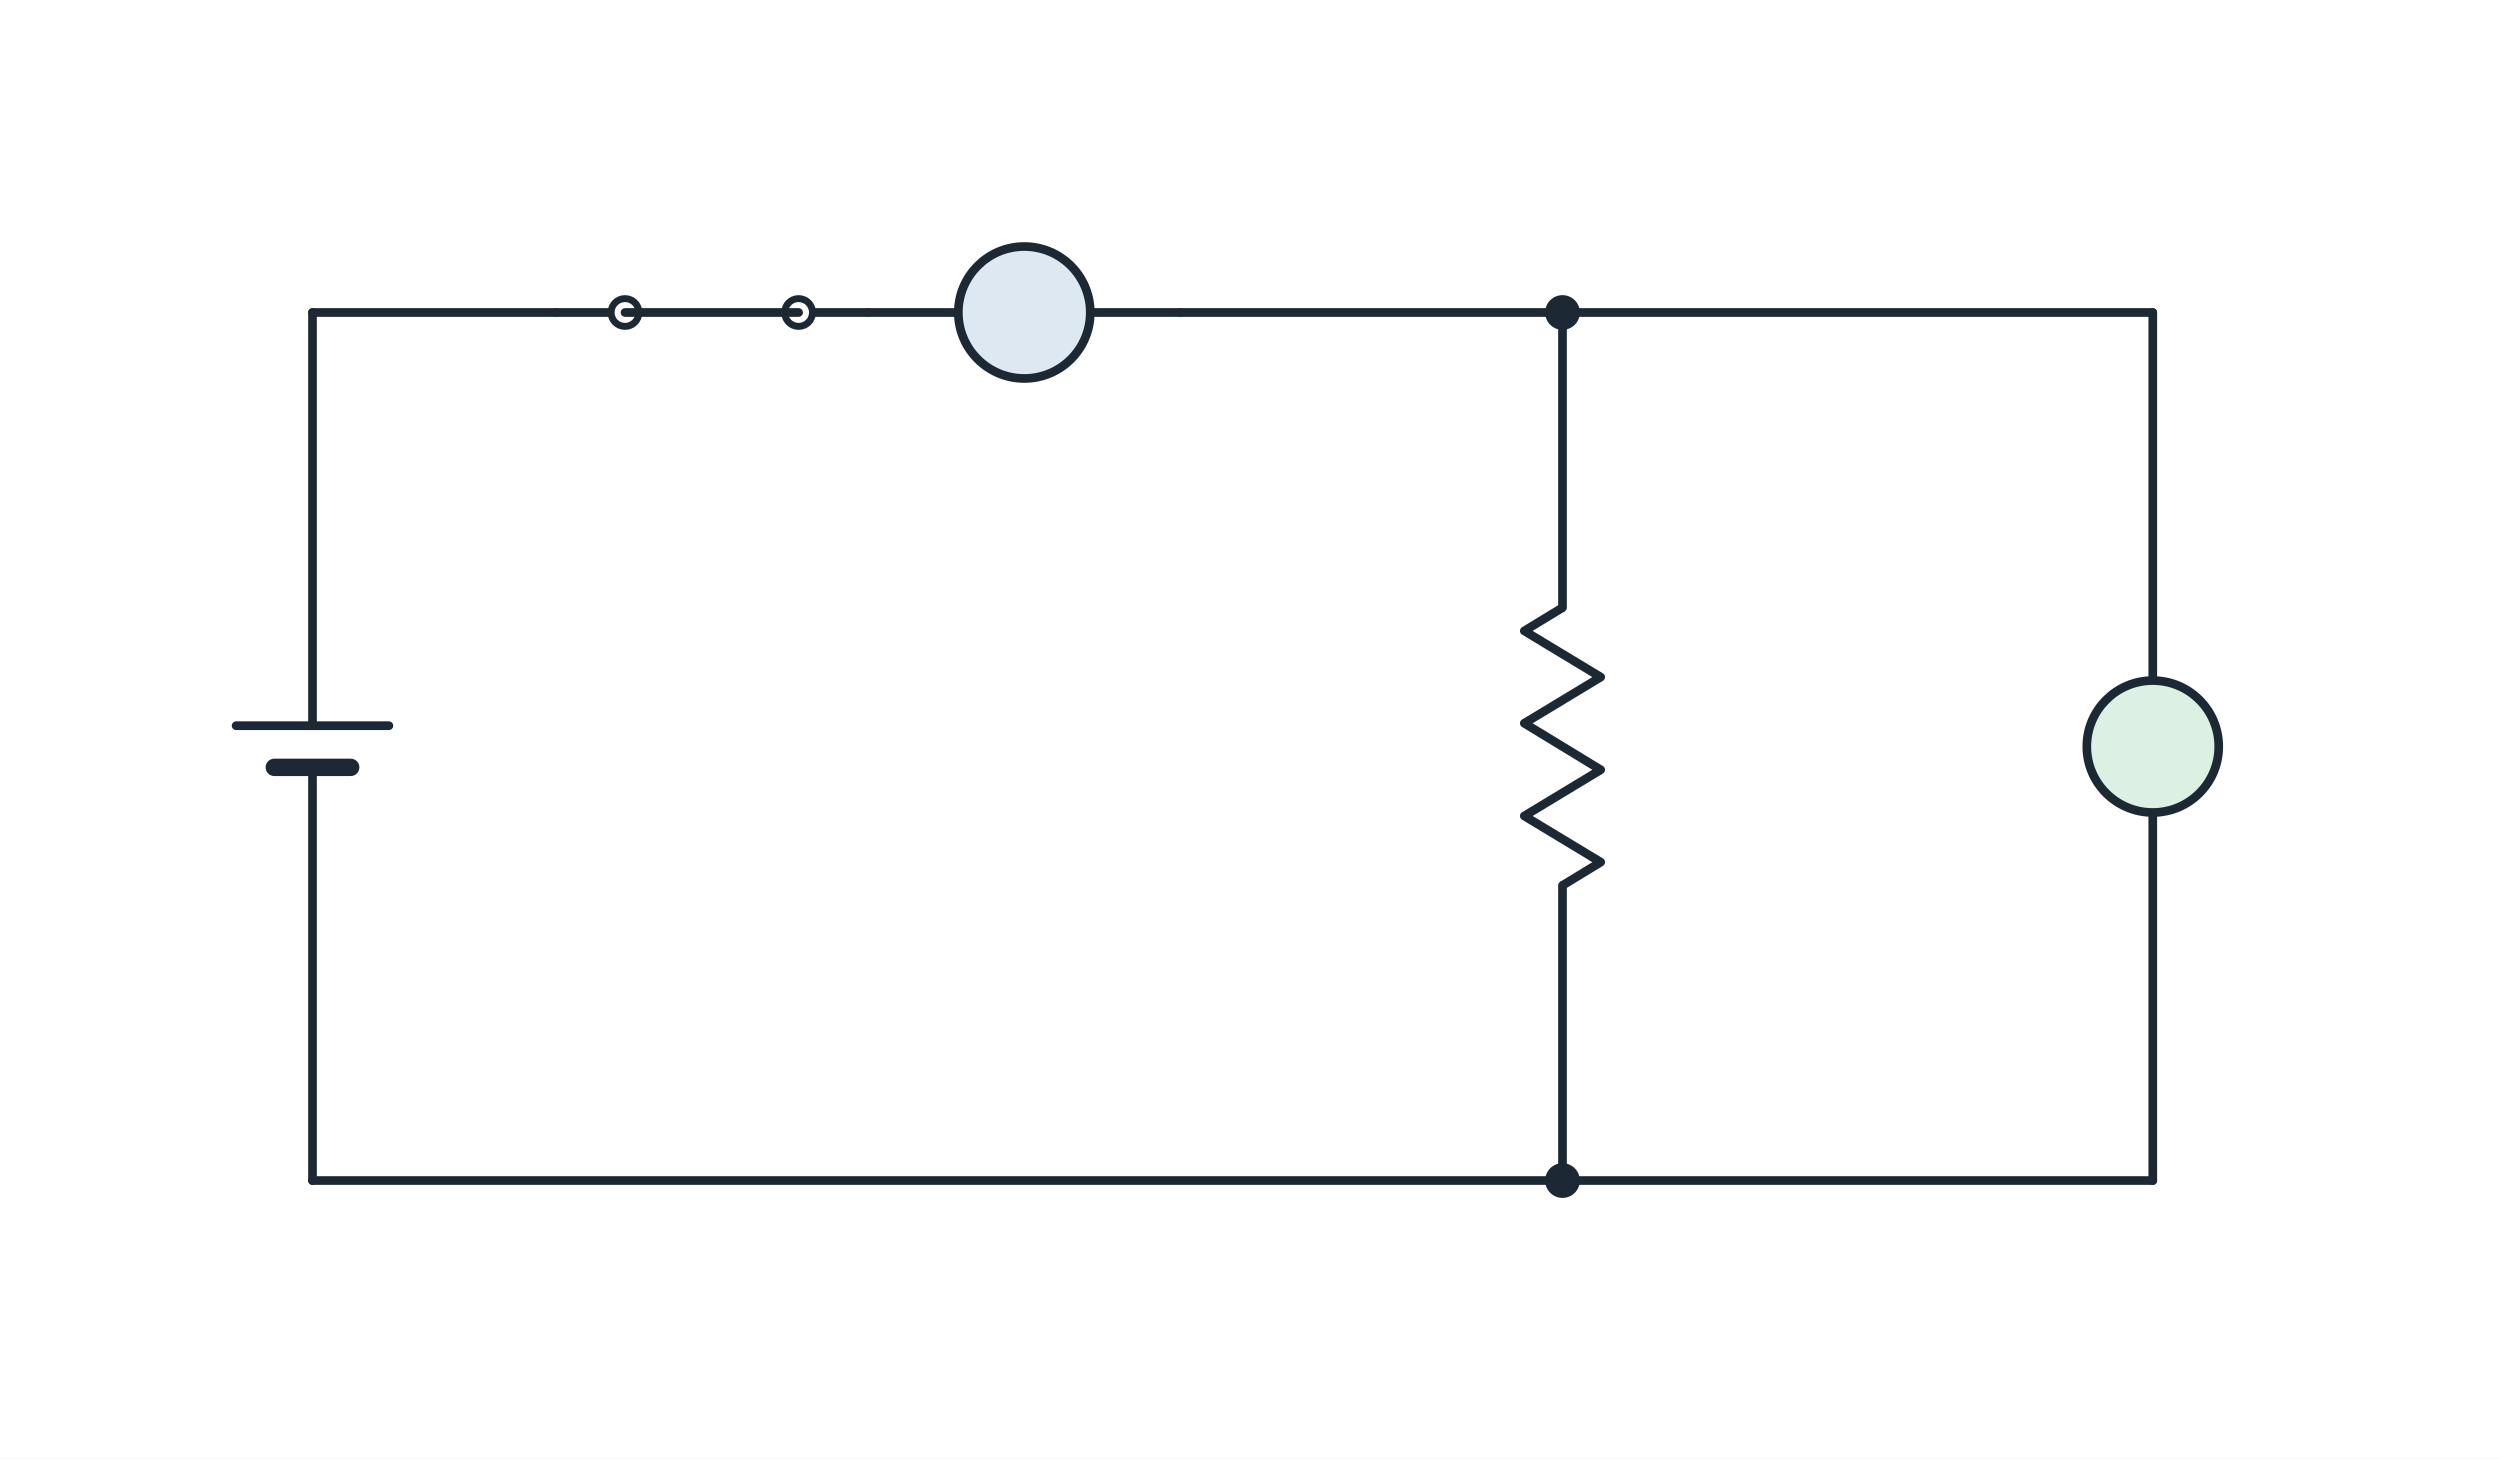
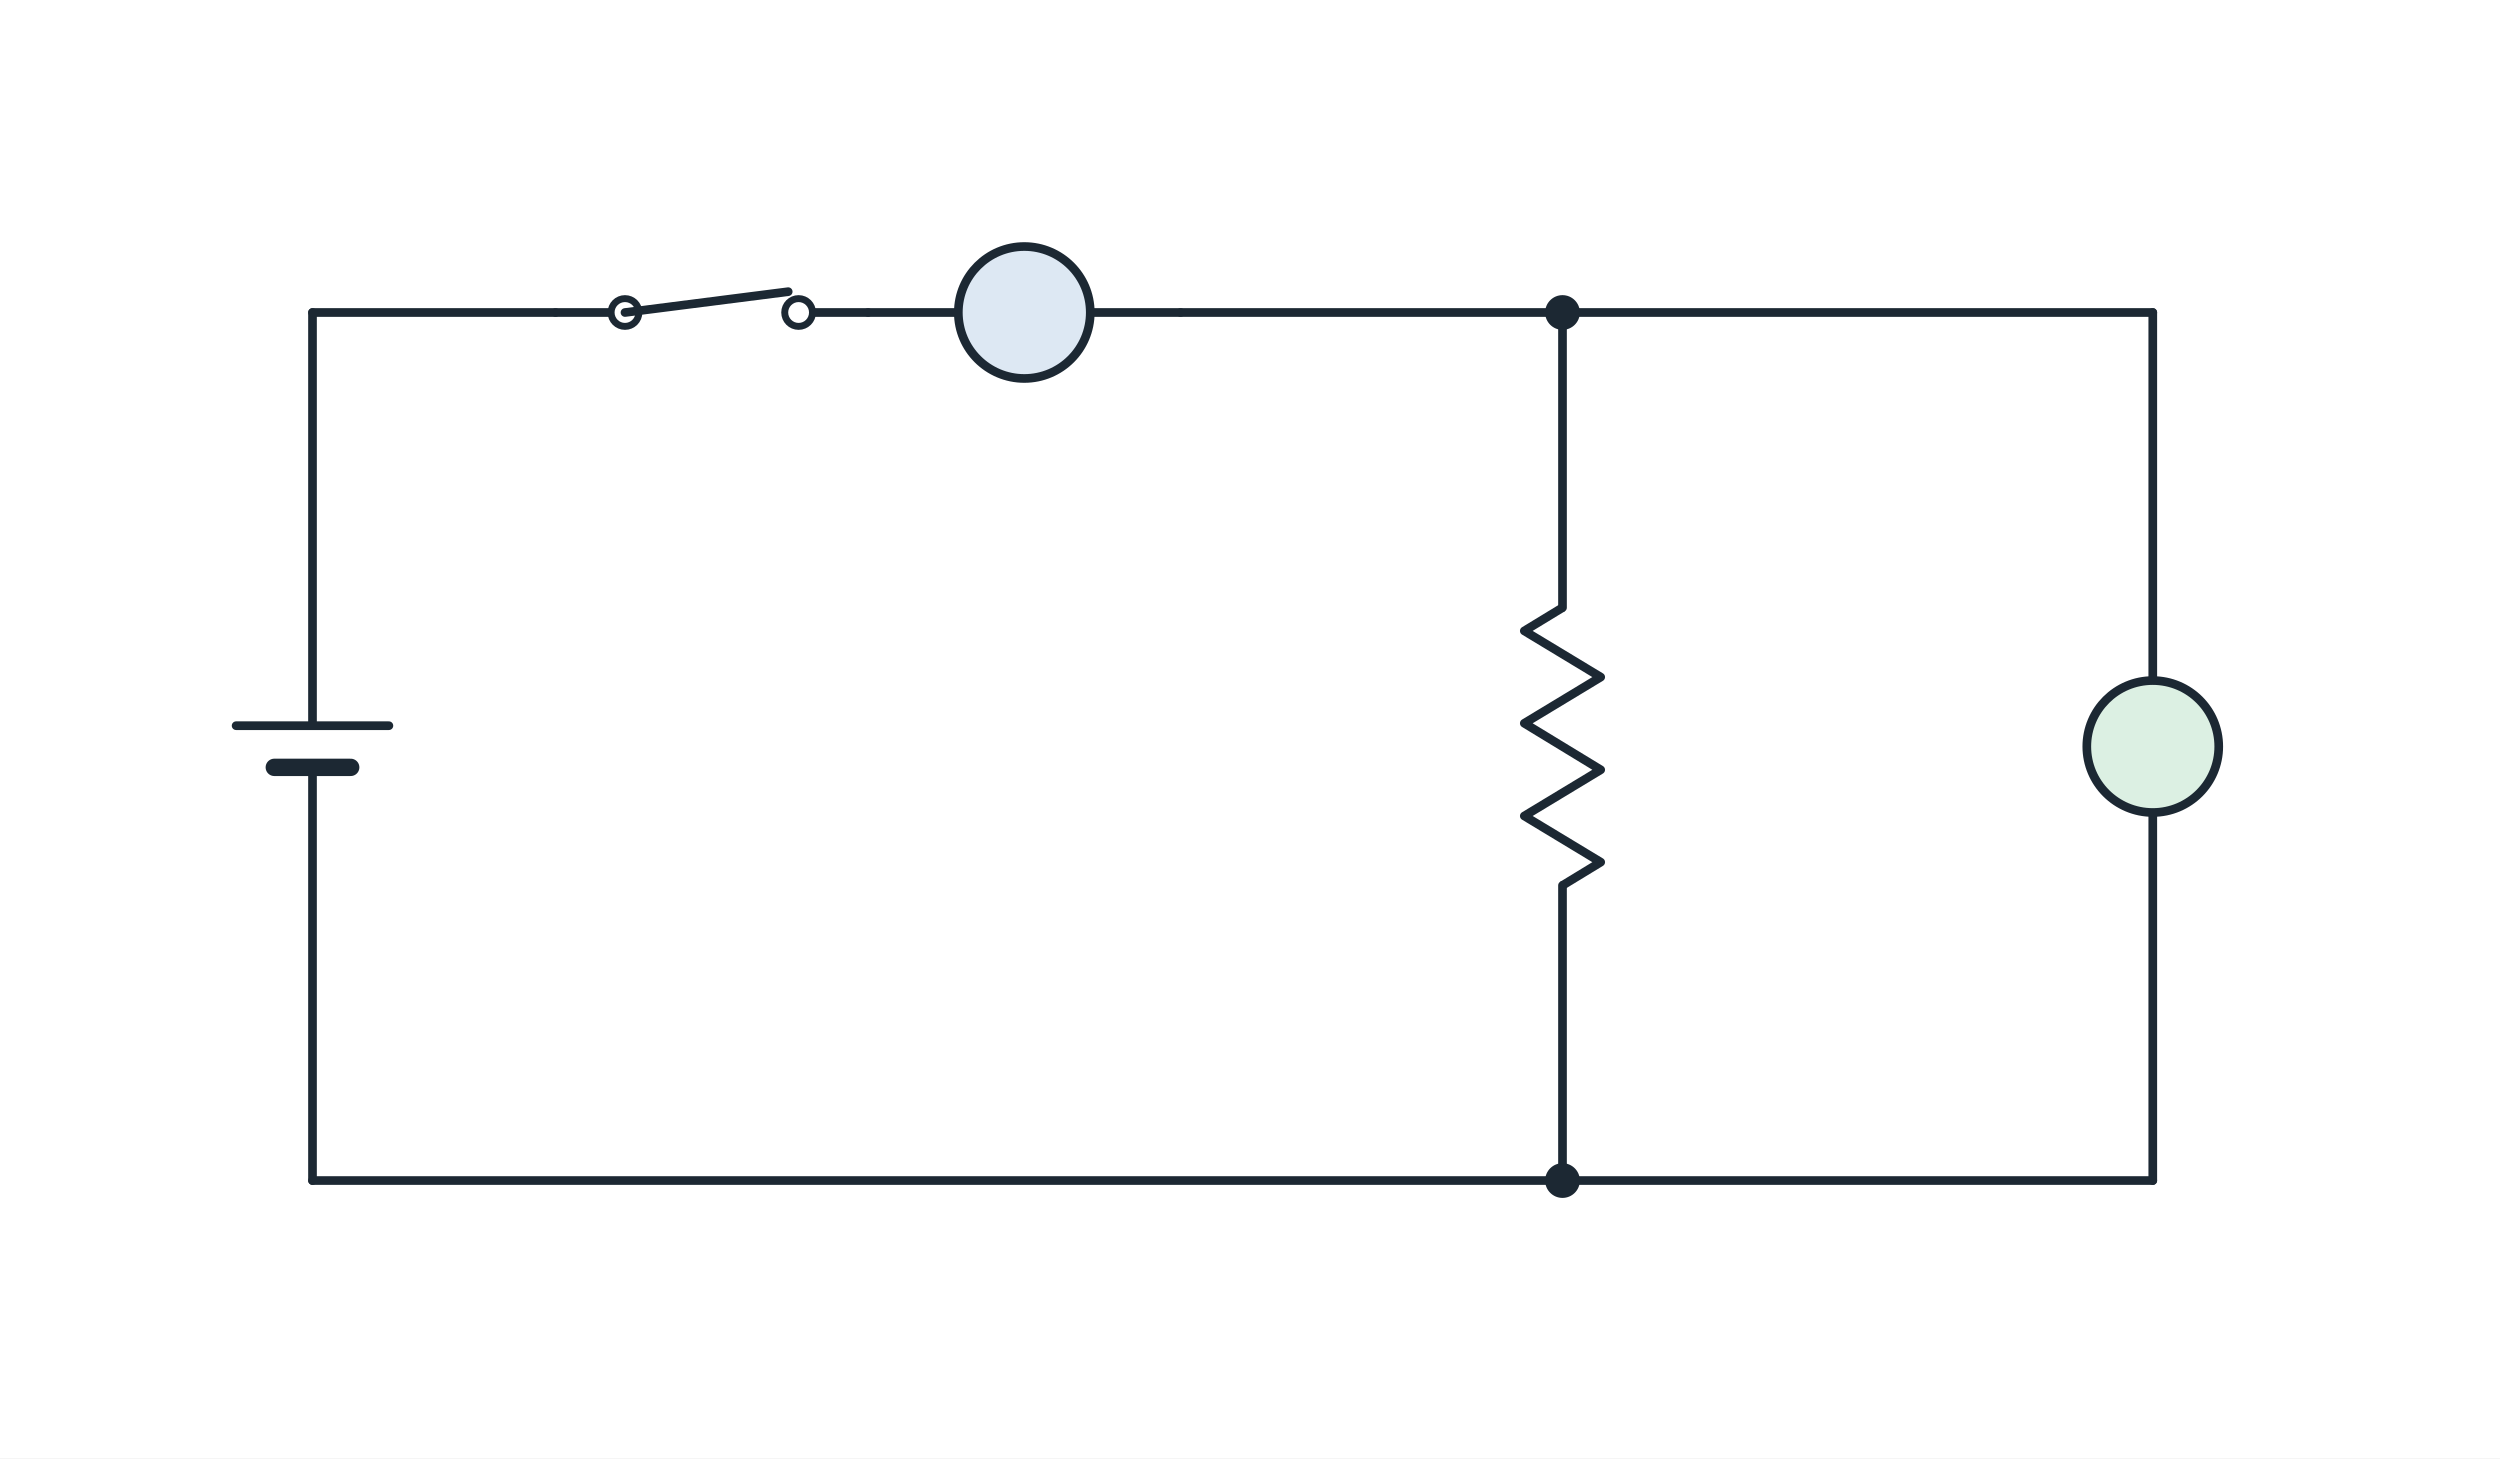
<svg xmlns="http://www.w3.org/2000/svg" viewBox="0 0 720 420" width="720" height="420" font-family="sans-serif">
  <rect width="720" height="420" fill="#ffffff" />
  <line x1="90.0" y1="340.0" x2="90.0" y2="221.0" stroke="#1c2833" stroke-width="2.5" stroke-linecap="round" />
  <line x1="90.0" y1="209.0" x2="90.0" y2="90.0" stroke="#1c2833" stroke-width="2.5" stroke-linecap="round" />
  <line x1="68.0" y1="209.0" x2="112.0" y2="209.0" stroke="#1c2833" stroke-width="2.5" stroke-linecap="round" />
  <line x1="79.0" y1="221.0" x2="101.0" y2="221.0" stroke="#1c2833" stroke-width="5" stroke-linecap="round" />
  <line x1="90.0" y1="90.0" x2="160.0" y2="90.0" stroke="#1c2833" stroke-width="2.5" stroke-linecap="round" />
  <line x1="160.0" y1="90.0" x2="180.0" y2="90.0" stroke="#1c2833" stroke-width="2.5" stroke-linecap="round" />
  <line x1="230.0" y1="90.0" x2="250.0" y2="90.0" stroke="#1c2833" stroke-width="2.5" stroke-linecap="round" />
  <circle cx="180.0" cy="90.0" r="4" fill="#ffffff" stroke="#1c2833" stroke-width="2" />
  <circle cx="230.0" cy="90.0" r="4" fill="#ffffff" stroke="#1c2833" stroke-width="2" />
-   <line x1="180.0" y1="90.0" x2="230.0" y2="90.0" stroke="#1c2833" stroke-width="2.5" stroke-linecap="round" />
+   <line x1="180.0" y1="90.0" x2="227.0" y2="84.0" stroke="#1c2833" stroke-width="2.5" stroke-linecap="round" />
  <line x1="250.0" y1="90.0" x2="276.0" y2="90.0" stroke="#1c2833" stroke-width="2.5" stroke-linecap="round" />
  <line x1="314.0" y1="90.0" x2="340.0" y2="90.0" stroke="#1c2833" stroke-width="2.5" stroke-linecap="round" />
  <circle cx="295.0" cy="90.0" r="19" fill="#dde8f3" stroke="#1c2833" stroke-width="2.5" />
  <line x1="340.0" y1="90.0" x2="620.0" y2="90.0" stroke="#1c2833" stroke-width="2.5" stroke-linecap="round" />
  <line x1="450.0" y1="90.0" x2="450.0" y2="175.0" stroke="#1c2833" stroke-width="2.5" stroke-linecap="round" />
  <line x1="450.0" y1="255.0" x2="450.0" y2="340.0" stroke="#1c2833" stroke-width="2.5" stroke-linecap="round" />
  <polyline points="450.0,175.0 439.0,181.7 461.0,195.0 439.0,208.3 461.0,221.7 439.0,235.0 461.0,248.3 450.0,255.0" fill="none" stroke="#1c2833" stroke-width="2.5" stroke-linejoin="round" />
  <line x1="620.0" y1="90.0" x2="620.0" y2="196.0" stroke="#1c2833" stroke-width="2.5" stroke-linecap="round" />
  <line x1="620.0" y1="234.0" x2="620.0" y2="340.0" stroke="#1c2833" stroke-width="2.5" stroke-linecap="round" />
  <circle cx="620.0" cy="215.0" r="19" fill="#dcf0e3" stroke="#1c2833" stroke-width="2.5" />
  <line x1="90.0" y1="340.0" x2="620.0" y2="340.0" stroke="#1c2833" stroke-width="2.5" stroke-linecap="round" />
  <circle cx="450.0" cy="90.0" r="5" fill="#1c2833" />
  <circle cx="450.0" cy="340.0" r="5" fill="#1c2833" />
</svg>
